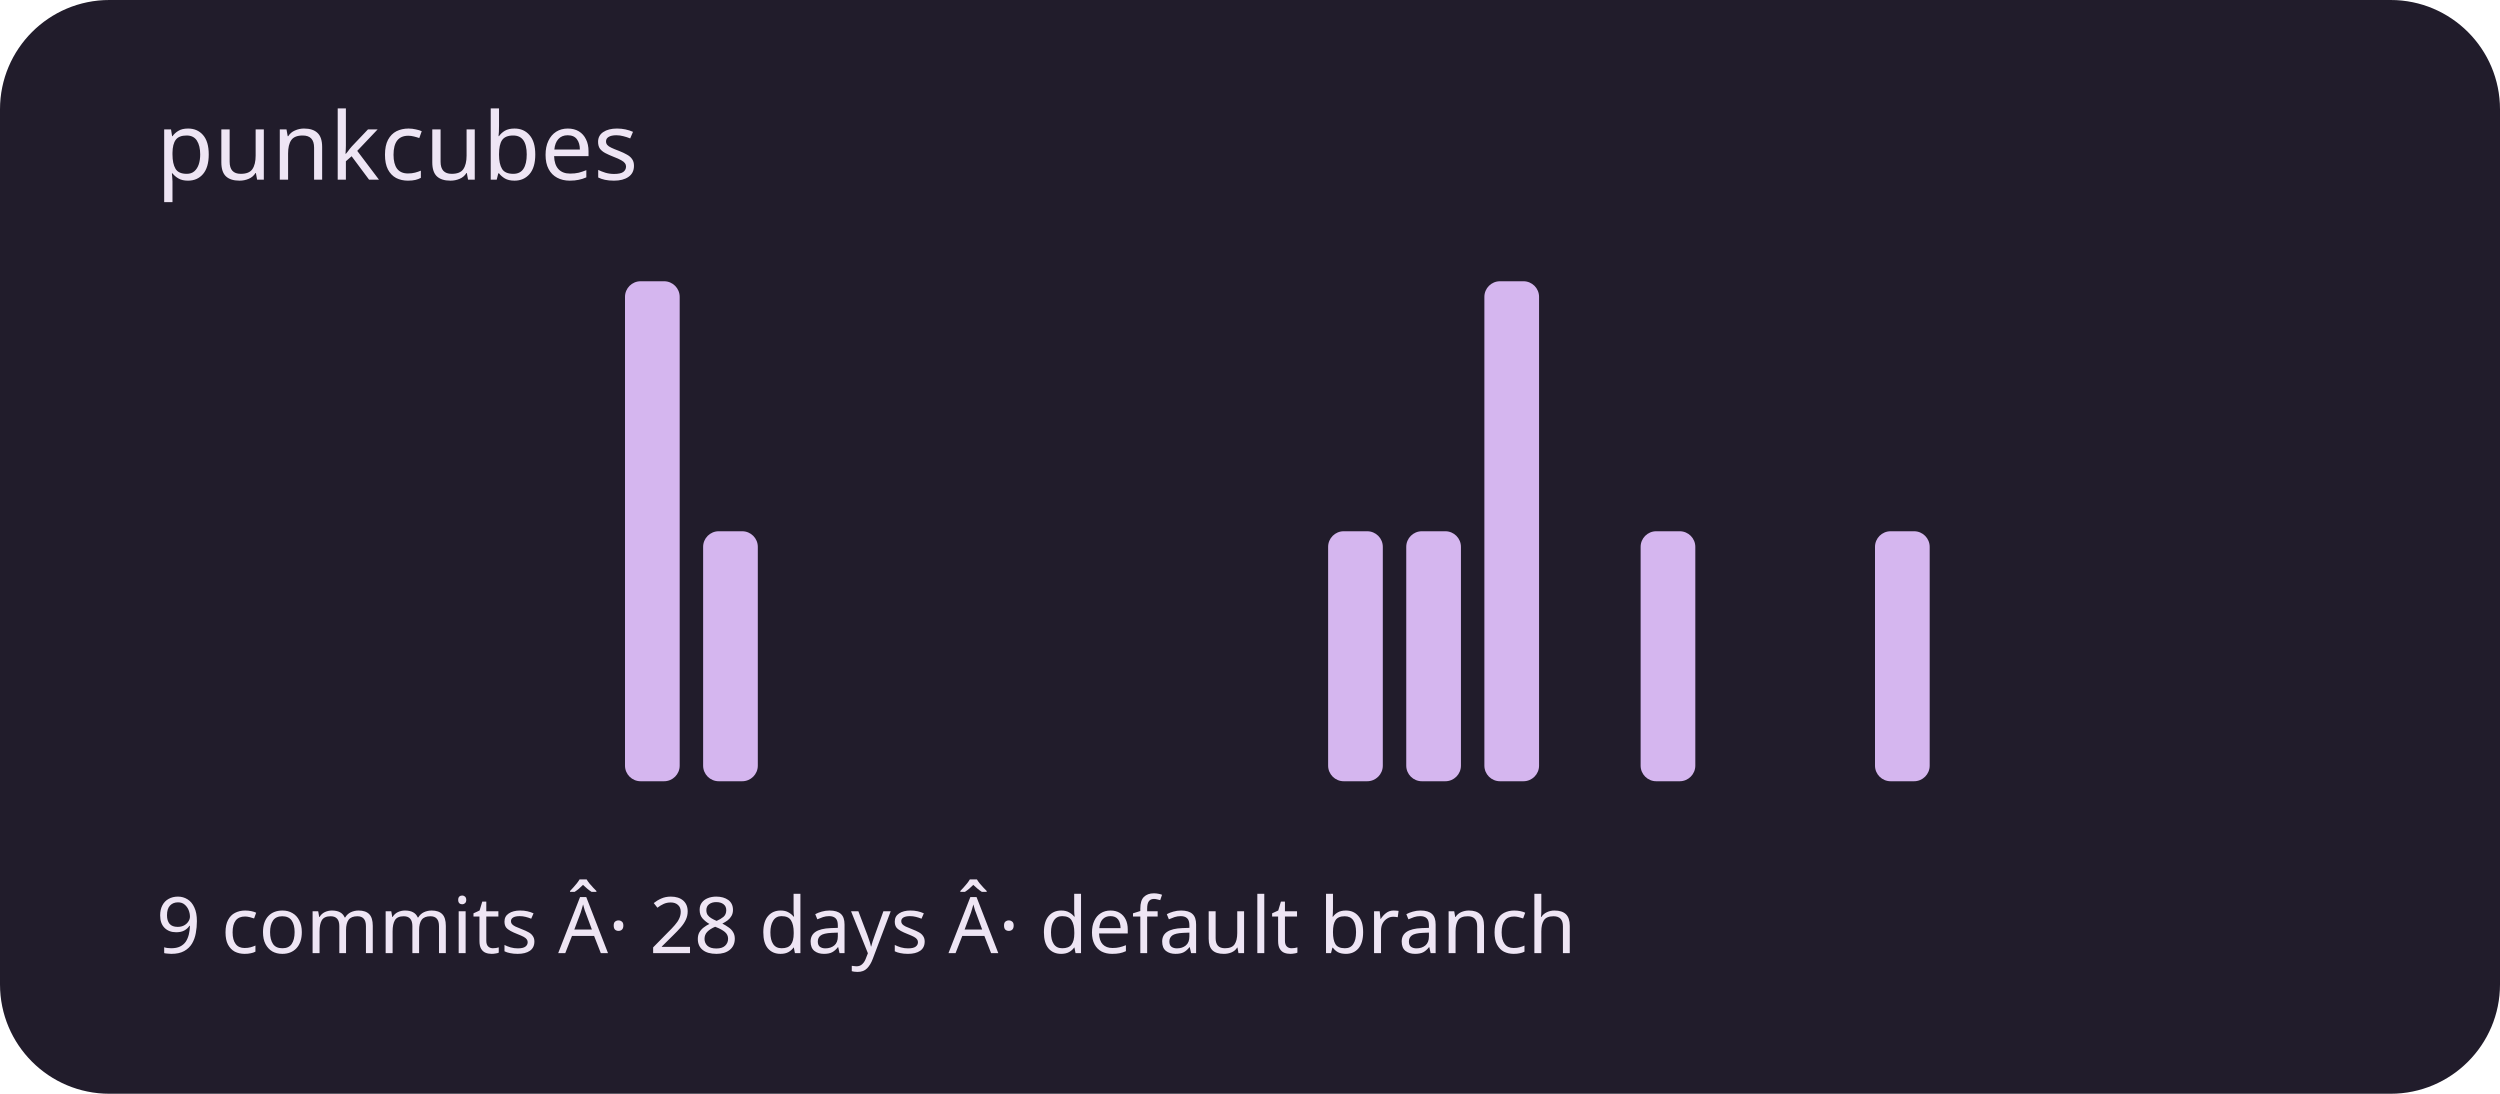
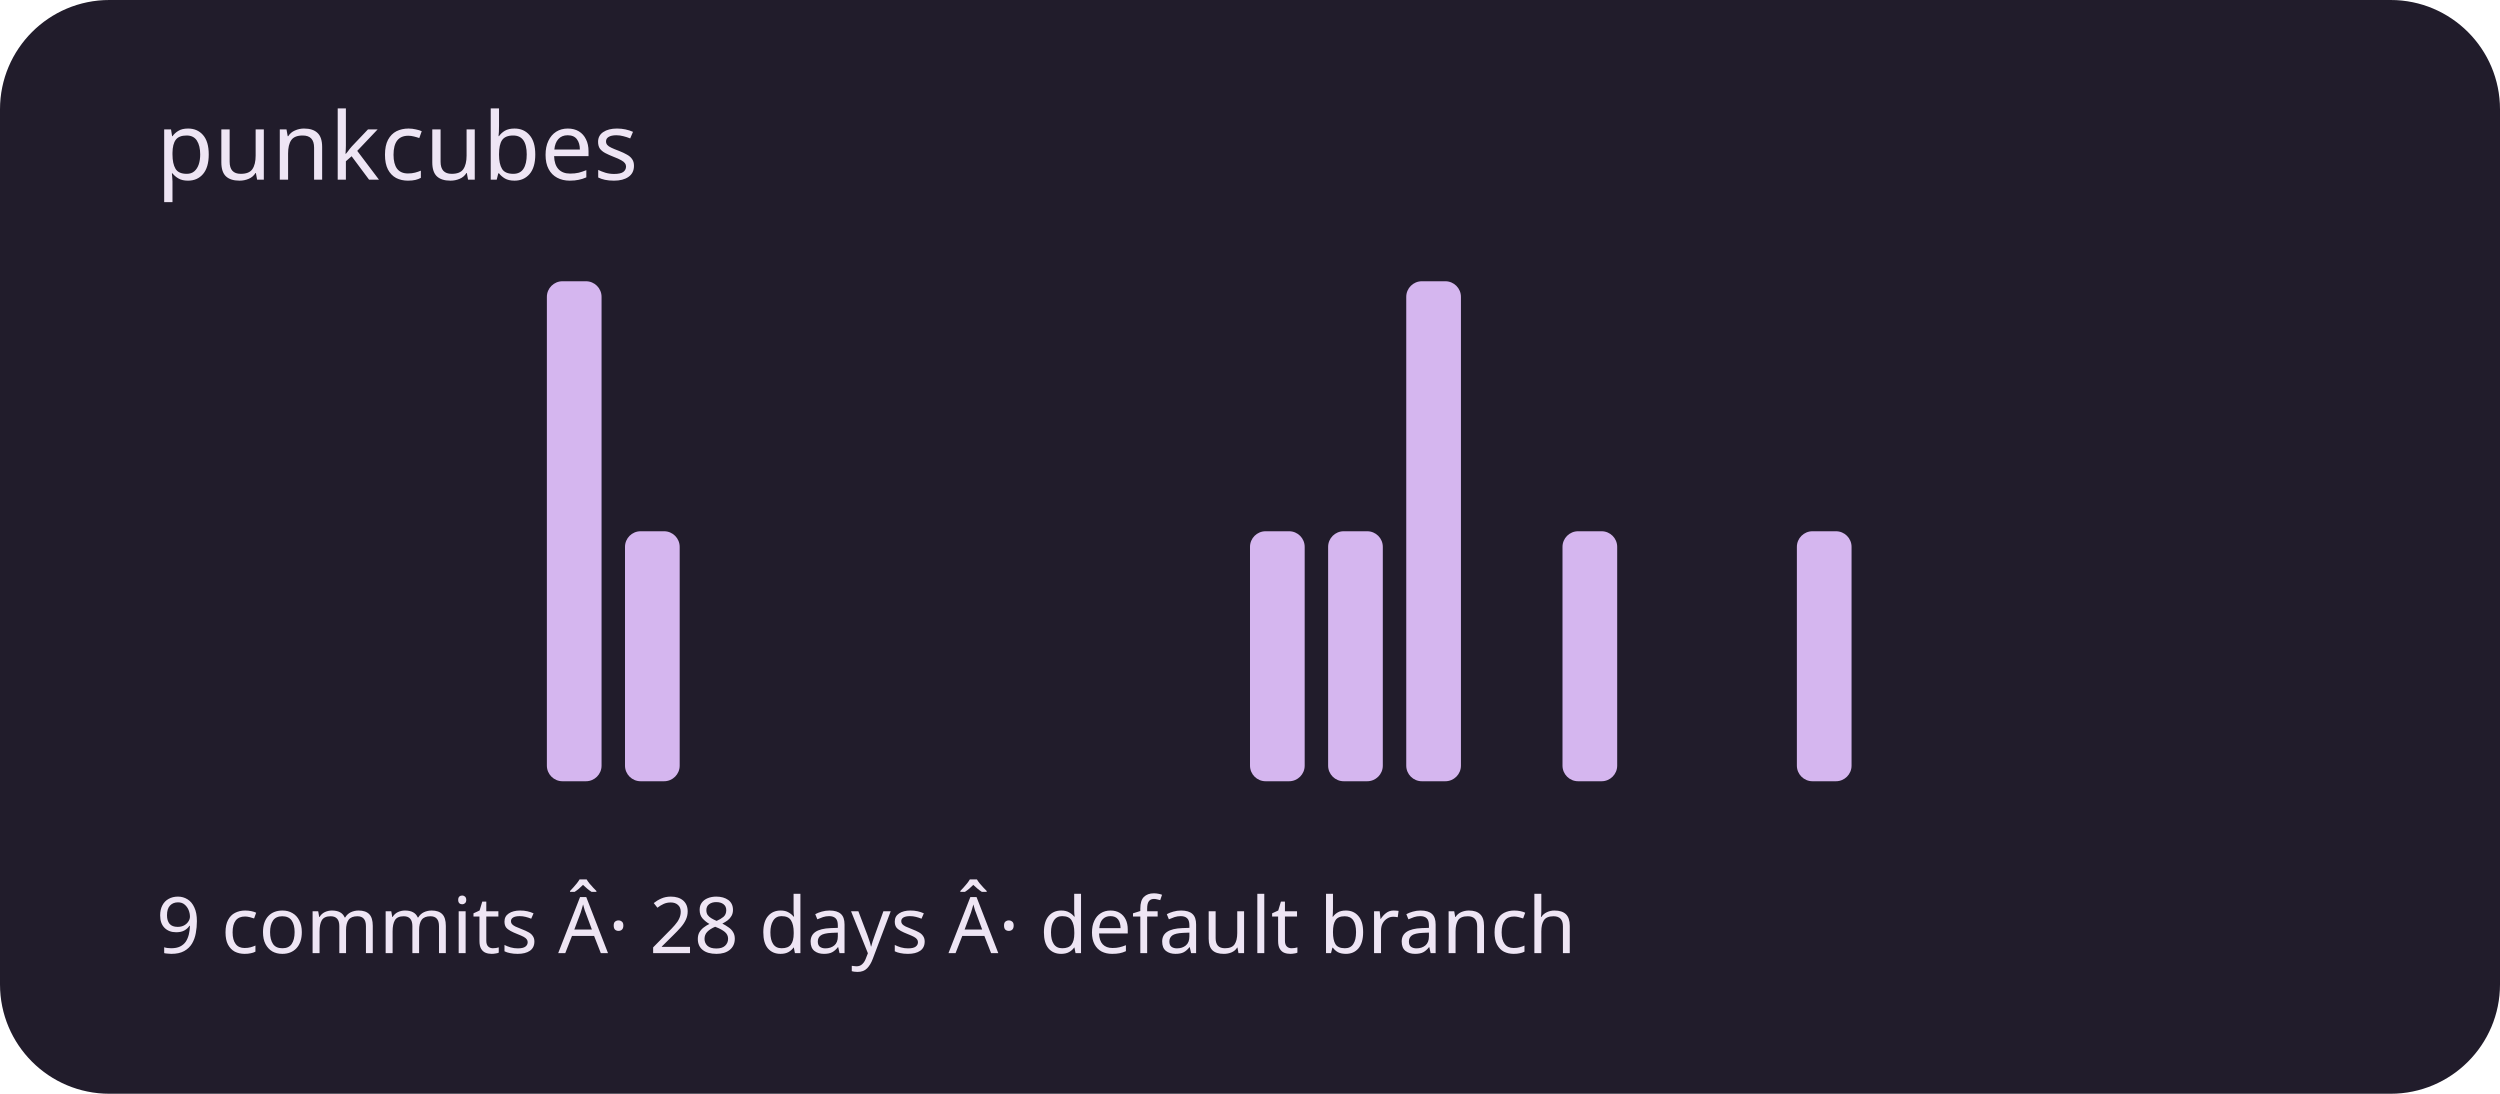
<svg xmlns="http://www.w3.org/2000/svg" viewBox="0 0 320 140" role="img" aria-labelledby="title description">
  <rect width="320" height="140" rx="14" fill="#211c2b" />
  <g fill="#d5b6ef">
    <rect x="20" y="100" width="7" height="0" rx="2" />
    <rect x="30" y="100" width="7" height="0" rx="2" />
    <rect x="40" y="100" width="7" height="0" rx="2" />
    <rect x="50" y="100" width="7" height="0" rx="2" />
    <rect x="60" y="100" width="7" height="0" rx="2" />
-     <rect x="70" y="100" width="7" height="0" rx="2" />
-     <rect x="80" y="36" width="7" height="64" rx="2" />
-     <rect x="90" y="68" width="7" height="32" rx="2" />
+     <rect x="70" y="36" width="7" height="64" rx="2" />
+     <rect x="80" y="68" width="7" height="32" rx="2" />
+     <rect x="90" y="100" width="7" height="0" rx="2" />
    <rect x="100" y="100" width="7" height="0" rx="2" />
    <rect x="110" y="100" width="7" height="0" rx="2" />
    <rect x="120" y="100" width="7" height="0" rx="2" />
    <rect x="130" y="100" width="7" height="0" rx="2" />
    <rect x="140" y="100" width="7" height="0" rx="2" />
    <rect x="150" y="100" width="7" height="0" rx="2" />
-     <rect x="160" y="100" width="7" height="0" rx="2" />
+     <rect x="160" y="68" width="7" height="32" rx="2" />
    <rect x="170" y="68" width="7" height="32" rx="2" />
-     <rect x="180" y="68" width="7" height="32" rx="2" />
-     <rect x="190" y="36" width="7" height="64" rx="2" />
-     <rect x="200" y="100" width="7" height="0" rx="2" />
-     <rect x="210" y="68" width="7" height="32" rx="2" />
+     <rect x="180" y="36" width="7" height="64" rx="2" />
+     <rect x="190" y="100" width="7" height="0" rx="2" />
+     <rect x="200" y="68" width="7" height="32" rx="2" />
+     <rect x="210" y="100" width="7" height="0" rx="2" />
    <rect x="220" y="100" width="7" height="0" rx="2" />
-     <rect x="230" y="100" width="7" height="0" rx="2" />
-     <rect x="240" y="68" width="7" height="32" rx="2" />
+     <rect x="230" y="68" width="7" height="32" rx="2" />
+     <rect x="240" y="100" width="7" height="0" rx="2" />
    <rect x="250" y="100" width="7" height="0" rx="2" />
    <rect x="260" y="100" width="7" height="0" rx="2" />
    <rect x="270" y="100" width="7" height="0" rx="2" />
    <rect x="280" y="100" width="7" height="0" rx="2" />
    <rect x="290" y="100" width="7" height="0" rx="2" />
  </g>
  <g font-family="system-ui,sans-serif" fill="#eee5f4">
    <text x="20" y="23" font-size="12">punkcubes</text>
    <text x="20" y="122" font-size="10">9 commits Â· 28 days Â· default branch</text>
  </g>
</svg>
